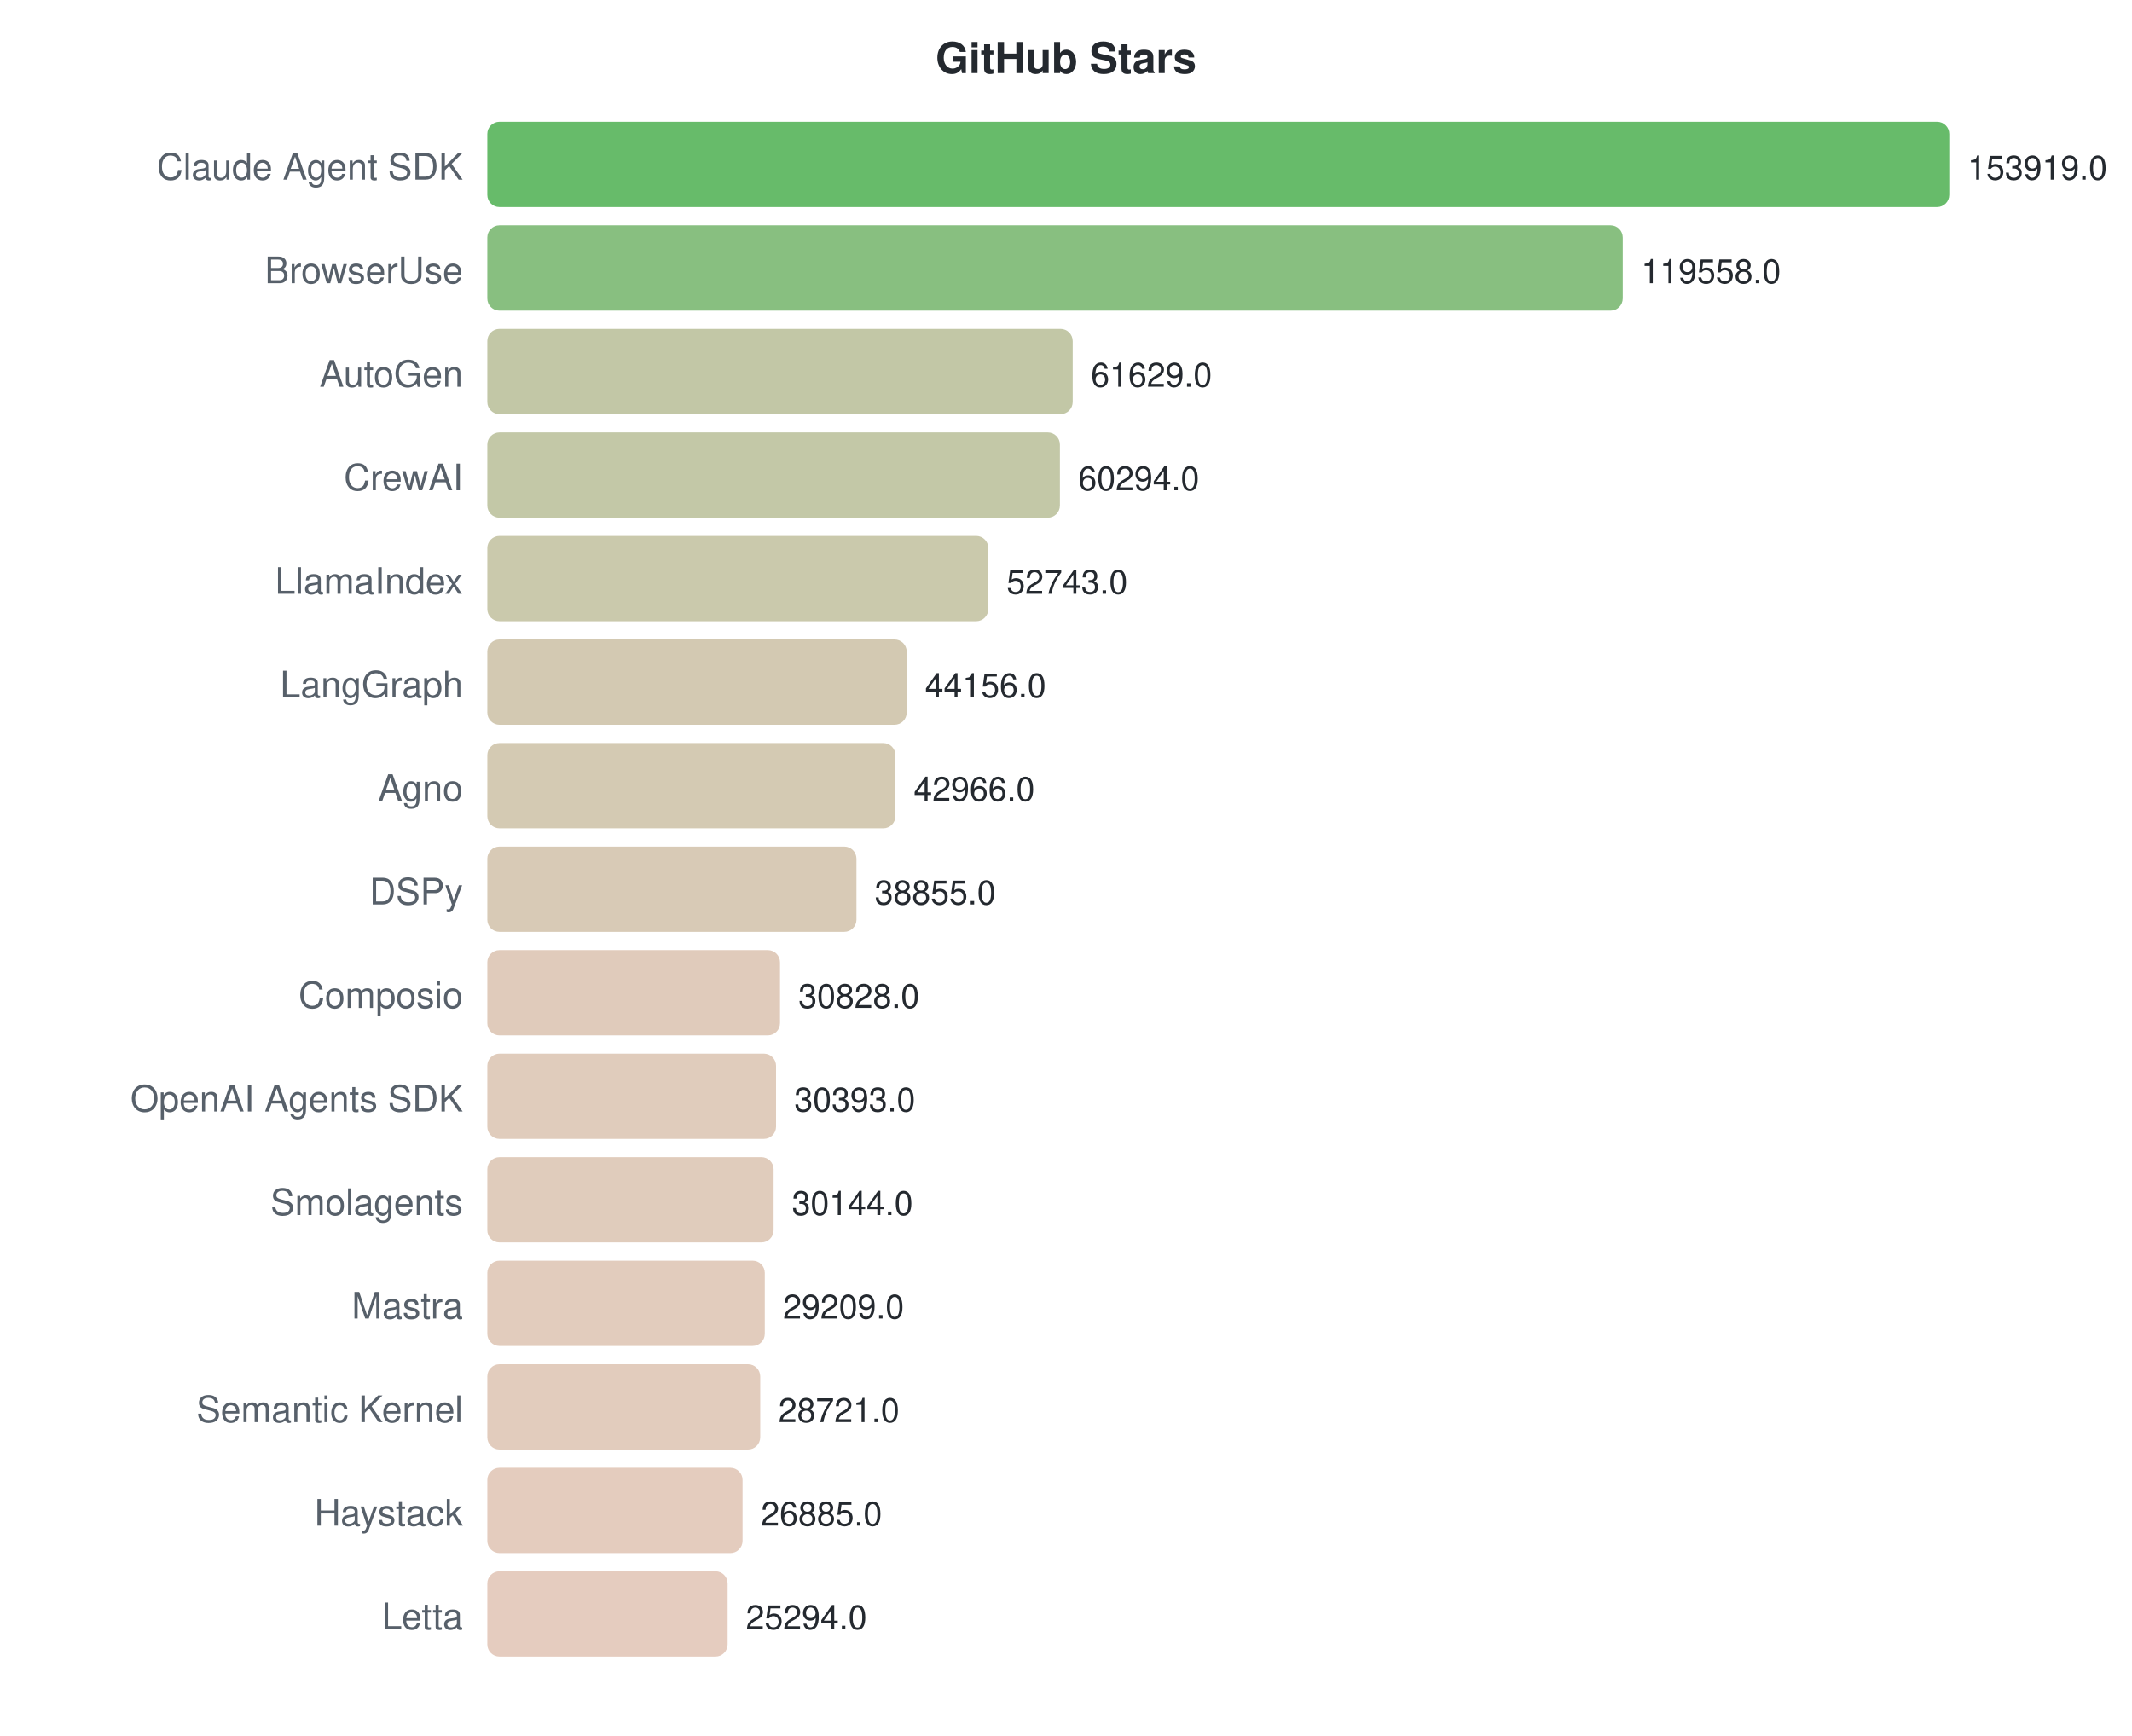
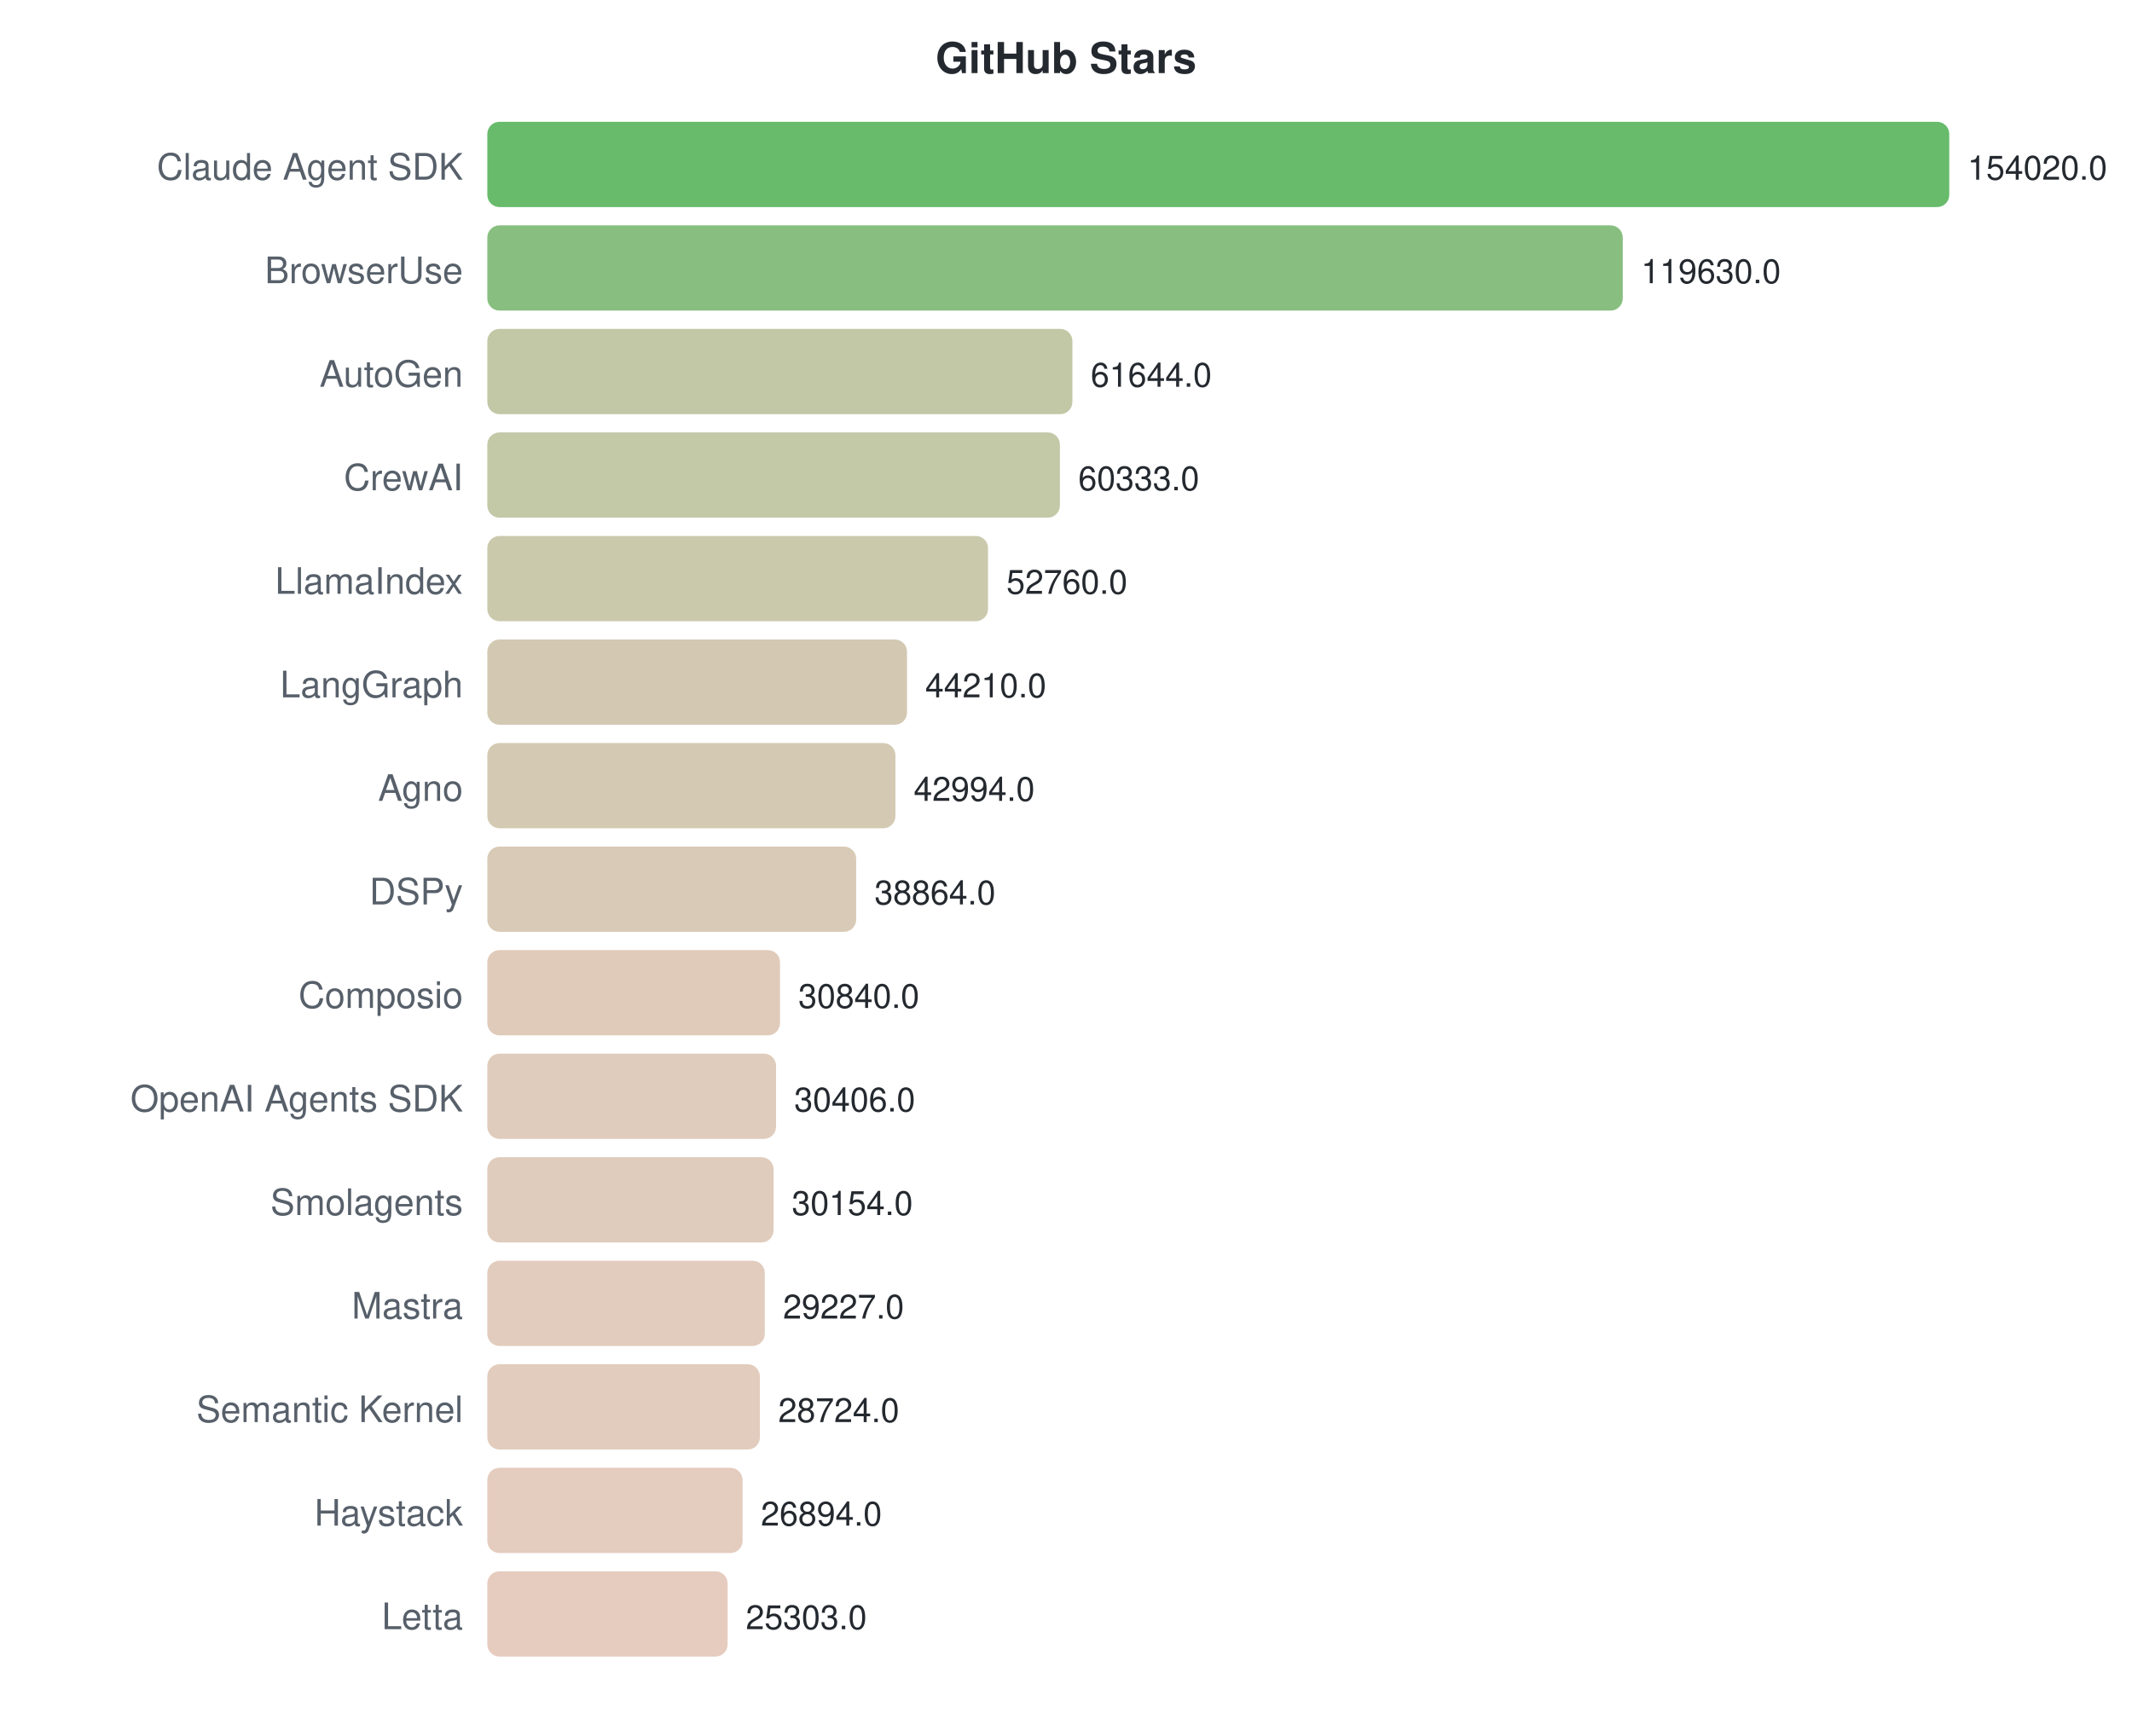
<svg xmlns="http://www.w3.org/2000/svg" width="700" height="570">
  <style>text { font-family: -apple-system, BlinkMacSystemFont, "Segoe UI", Helvetica, Arial, sans-serif; }</style>
  <text x="350" y="24" text-anchor="middle" font-size="14" font-weight="bold" fill="#24292f">GitHub Stars</text>
  <text x="152" y="59" text-anchor="end" font-size="12" fill="#57606a">Claude Agent SDK</text>
  <rect x="160" y="40" width="480.0" height="28" rx="4" fill="#4caf50" opacity="0.85" />
-   <text x="646.0" y="59" font-size="11" fill="#24292f">153919.0</text>
+   <text x="646.0" y="59" font-size="11" fill="#24292f">154020.0</text>
  <text x="152" y="93" text-anchor="end" font-size="12" fill="#57606a">BrowserUse</text>
  <rect x="160" y="74" width="372.8" height="28" rx="4" fill="#73b46a" opacity="0.85" />
-   <text x="538.844" y="93" font-size="11" fill="#24292f">119558.0</text>
+   <text x="538.824" y="93" font-size="11" fill="#24292f">119630.0</text>
  <text x="152" y="127" text-anchor="end" font-size="12" fill="#57606a">AutoGen</text>
-   <rect x="160" y="108" width="192.2" height="28" rx="4" fill="#b7bd97" opacity="0.85" />
-   <text x="358.191" y="127" font-size="11" fill="#24292f">61629.0</text>
+   <rect x="160" y="108" width="192.1" height="28" rx="4" fill="#b7bd97" opacity="0.85" />
+   <text x="358.112" y="127" font-size="11" fill="#24292f">61644.0</text>
  <text x="152" y="161" text-anchor="end" font-size="12" fill="#57606a">CrewAI</text>
  <rect x="160" y="142" width="188.0" height="28" rx="4" fill="#b8be98" opacity="0.85" />
-   <text x="354.028" y="161" font-size="11" fill="#24292f">60294.0</text>
+   <text x="354.026" y="161" font-size="11" fill="#24292f">60333.0</text>
  <text x="152" y="195" text-anchor="end" font-size="12" fill="#57606a">LlamaIndex</text>
-   <rect x="160" y="176" width="164.5" height="28" rx="4" fill="#c1bf9e" opacity="0.85" />
-   <text x="330.48" y="195" font-size="11" fill="#24292f">52743.0</text>
+   <rect x="160" y="176" width="164.4" height="28" rx="4" fill="#c1bf9e" opacity="0.85" />
+   <text x="330.425" y="195" font-size="11" fill="#24292f">52760.0</text>
  <text x="152" y="229" text-anchor="end" font-size="12" fill="#57606a">LangGraph</text>
-   <rect x="160" y="210" width="137.7" height="28" rx="4" fill="#cbc0a5" opacity="0.85" />
-   <text x="303.702" y="229" font-size="11" fill="#24292f">44156.0</text>
+   <rect x="160" y="210" width="137.8" height="28" rx="4" fill="#cbc0a5" opacity="0.85" />
+   <text x="303.78" y="229" font-size="11" fill="#24292f">44210.0</text>
  <text x="152" y="263" text-anchor="end" font-size="12" fill="#57606a">Agno</text>
  <rect x="160" y="244" width="134.0" height="28" rx="4" fill="#cdc1a6" opacity="0.85" />
-   <text x="299.99" y="263" font-size="11" fill="#24292f">42966.0</text>
+   <text x="299.99" y="263" font-size="11" fill="#24292f">42994.0</text>
  <text x="152" y="297" text-anchor="end" font-size="12" fill="#57606a">DSPy</text>
-   <rect x="160" y="278" width="121.2" height="28" rx="4" fill="#d1c1a9" opacity="0.85" />
-   <text x="287.17" y="297" font-size="11" fill="#24292f">38855.0</text>
+   <rect x="160" y="278" width="121.1" height="28" rx="4" fill="#d1c1a9" opacity="0.85" />
+   <text x="287.119" y="297" font-size="11" fill="#24292f">38864.0</text>
  <text x="152" y="331" text-anchor="end" font-size="12" fill="#57606a">Composio</text>
  <rect x="160" y="312" width="96.1" height="28" rx="4" fill="#dbc2af" opacity="0.85" />
-   <text x="262.138" y="331" font-size="11" fill="#24292f">30828.0</text>
+   <text x="262.112" y="331" font-size="11" fill="#24292f">30840.0</text>
  <text x="152" y="365" text-anchor="end" font-size="12" fill="#57606a">OpenAI Agents SDK</text>
  <rect x="160" y="346" width="94.8" height="28" rx="4" fill="#dbc3b0" opacity="0.85" />
-   <text x="260.781" y="365" font-size="11" fill="#24292f">30393.0</text>
+   <text x="260.76" y="365" font-size="11" fill="#24292f">30406.0</text>
  <text x="152" y="399" text-anchor="end" font-size="12" fill="#57606a">Smolagents</text>
  <rect x="160" y="380" width="94.0" height="28" rx="4" fill="#dbc3b0" opacity="0.85" />
-   <text x="260.005" y="399" font-size="11" fill="#24292f">30144.0</text>
+   <text x="259.974" y="399" font-size="11" fill="#24292f">30154.0</text>
  <text x="152" y="433" text-anchor="end" font-size="12" fill="#57606a">Mastra</text>
  <rect x="160" y="414" width="91.1" height="28" rx="4" fill="#ddc3b1" opacity="0.85" />
-   <text x="257.089" y="433" font-size="11" fill="#24292f">29209.0</text>
+   <text x="257.085" y="433" font-size="11" fill="#24292f">29227.0</text>
  <text x="152" y="467" text-anchor="end" font-size="12" fill="#57606a">Semantic Kernel</text>
-   <rect x="160" y="448" width="89.6" height="28" rx="4" fill="#ddc3b1" opacity="0.85" />
-   <text x="255.567" y="467" font-size="11" fill="#24292f">28721.0</text>
+   <rect x="160" y="448" width="89.5" height="28" rx="4" fill="#ddc3b1" opacity="0.85" />
+   <text x="255.518" y="467" font-size="11" fill="#24292f">28724.0</text>
  <text x="152" y="501" text-anchor="end" font-size="12" fill="#57606a">Haystack</text>
  <rect x="160" y="482" width="83.8" height="28" rx="4" fill="#dfc3b3" opacity="0.85" />
-   <text x="249.842" y="501" font-size="11" fill="#24292f">26885.0</text>
+   <text x="249.815" y="501" font-size="11" fill="#24292f">26894.0</text>
  <text x="152" y="535" text-anchor="end" font-size="12" fill="#57606a">Letta</text>
  <rect x="160" y="516" width="78.9" height="28" rx="4" fill="#e1c3b4" opacity="0.85" />
-   <text x="244.88" y="535" font-size="11" fill="#24292f">25294.0</text>
+   <text x="244.856" y="535" font-size="11" fill="#24292f">25303.0</text>
</svg>
